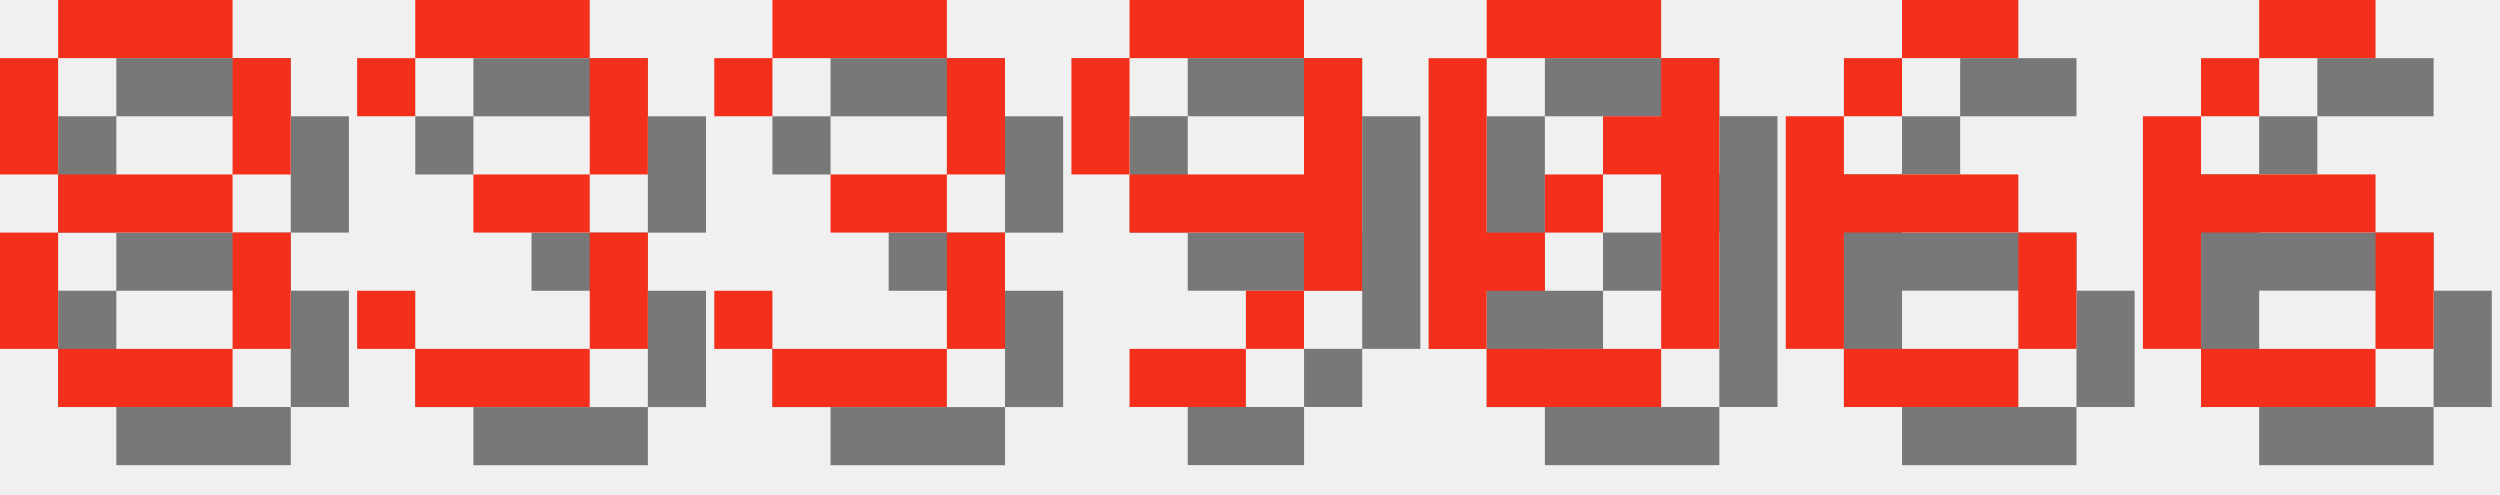
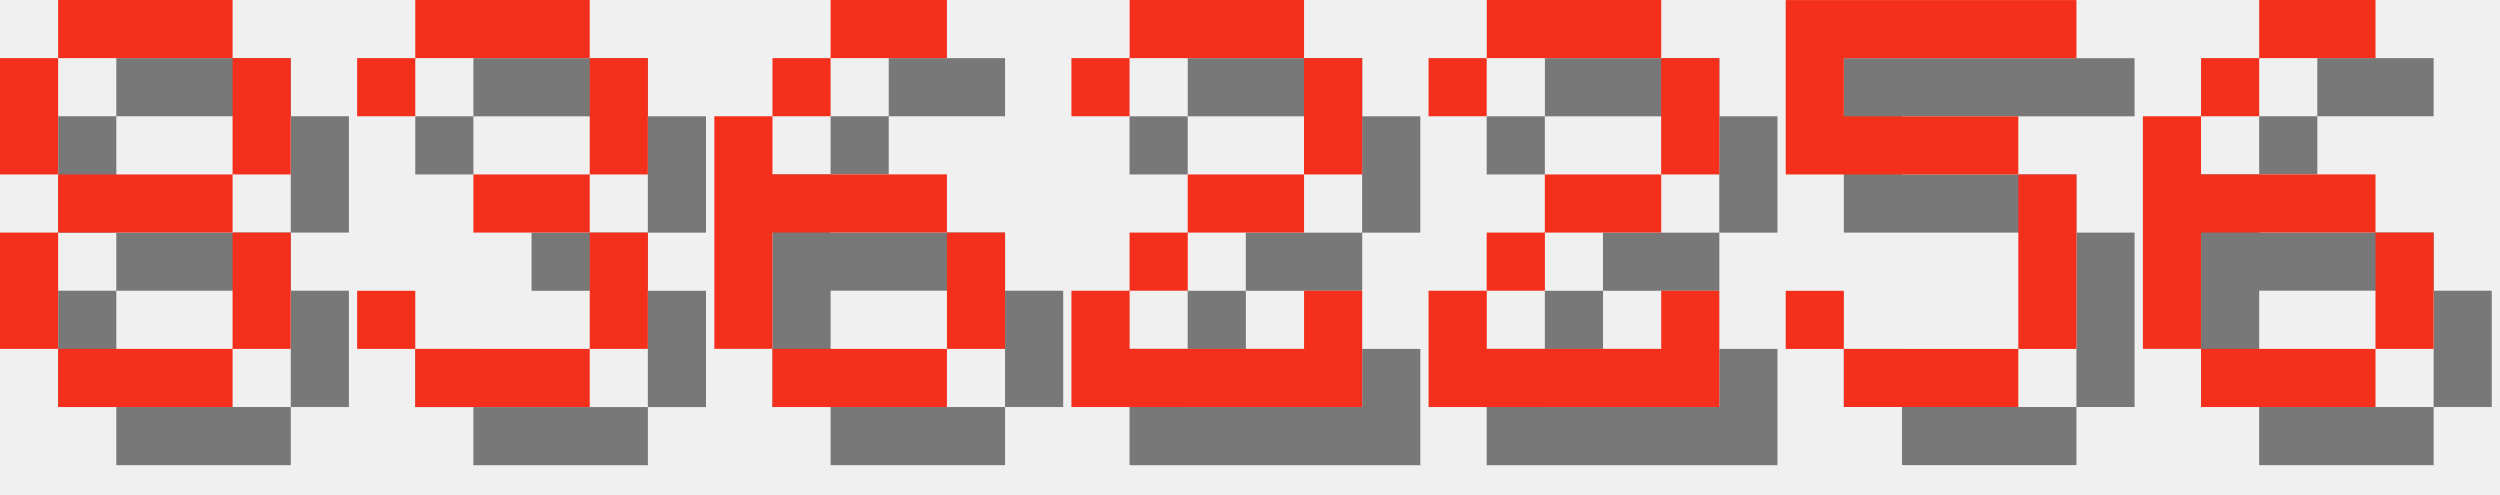
<svg xmlns="http://www.w3.org/2000/svg" version="1.1" width="182.0" height="36">
  <style>
        .text-foreground {
            fill: #F4301C;
        }
        .text-shadow {
            fill: #000000;
            fill-opacity: 0.5;
        }
    </style>
  <g class="digit" id="digit_8" transform="translate(0.0, 0), scale(4)">
    <path id="digit_8_shadow" class="text-shadow" d="m2.117 1.058v1.058h3.175v-1.058h-3.175zm3.175 1.058v2.117h1.058v-2.117h-1.058zm0 2.117h-3.175v1.058h3.175v-1.058zm0 1.058v2.117h1.058v-2.117h-1.058zm0 2.117h-3.175v1.058h3.175v-1.058zm-3.175 0v-2.117h-1.058v2.117h1.058zm0-3.175v-2.117h-1.058v2.117h1.058z" fill-opacity=".5" style="paint-order:stroke fill markers" />
    <path id="digit_8_fg" class="text-foreground" d="m1.058 0v1.058h3.175v-1.058h-3.175zm3.175 1.058v2.117h1.058v-2.117h-1.058zm0 2.117h-3.175v1.058h3.175v-1.058zm0 1.058v2.117h1.058v-2.117h-1.058zm0 2.117h-3.175v1.058h3.175v-1.058zm-3.175 0v-2.117h-1.058v2.117h1.058zm0-3.175v-2.117h-1.058v2.117h1.058z" fill="#fff" style="paint-order:stroke fill markers" />
  </g>
  <g class="digit" id="digit_3" transform="translate(26.0, 0), scale(4)">
    <path id="digit_3_shadow" class="text-shadow" d="m1.058 2.117v1.058h1.058v-1.058h3.175v2.117h-2.117v1.058h2.117v2.117h-3.175v-1.058h-1.058v1.058h1.058v1.058h3.175v-1.058h1.058v-2.117h-1.058v-1.058h1.058v-2.117h-1.058v-1.058h-3.175v1.058h-1.058z" fill-opacity=".5" style="paint-order:stroke fill markers" />
    <path id="digit_3_fg" class="text-foreground" d="m0 1.058v1.058h1.058v-1.058h3.175v2.117h-2.117v1.058h2.117v2.117h-3.175v-1.058h-1.058v1.058h1.058v1.058h3.175v-1.058h1.058v-2.117h-1.058v-1.058h1.058v-2.117h-1.058v-1.058h-3.175v1.058h-1.058z" fill="#fff" style="paint-order:stroke fill markers" />
  </g>
-   <g class="digit" id="digit_3" transform="translate(52.0, 0), scale(4)">
-     <path id="digit_3_shadow" class="text-shadow" d="m1.058 2.117v1.058h1.058v-1.058h3.175v2.117h-2.117v1.058h2.117v2.117h-3.175v-1.058h-1.058v1.058h1.058v1.058h3.175v-1.058h1.058v-2.117h-1.058v-1.058h1.058v-2.117h-1.058v-1.058h-3.175v1.058h-1.058z" fill-opacity=".5" style="paint-order:stroke fill markers" />
-     <path id="digit_3_fg" class="text-foreground" d="m0 1.058v1.058h1.058v-1.058h3.175v2.117h-2.117v1.058h2.117v2.117h-3.175v-1.058h-1.058v1.058h1.058v1.058h3.175v-1.058h1.058v-2.117h-1.058v-1.058h1.058v-2.117h-1.058v-1.058h-3.175v1.058h-1.058z" fill="#fff" style="paint-order:stroke fill markers" />
-   </g>
-   <g class="digit" id="digit_9" transform="translate(78.0, 0), scale(4)">
-     <path id="digit_9_shadow" class="text-shadow" d="m2.117 1.058v1.058h3.175v-1.058h-3.175zm3.175 1.058v2.117h-3.175v1.058h3.175v1.058h1.058v-4.233h-1.058zm0 4.233h-1.058v1.058h1.058v-1.058zm-1.058 1.058h-2.117v1.058h2.117v-1.058zm-2.117-3.175v-2.117h-1.058v2.117h1.058z" fill-opacity=".5" style="paint-order:stroke fill markers" />
-     <path id="digit_9_fg" class="text-foreground" d="m1.058 0v1.058h3.175v-1.058h-3.175zm3.175 1.058v2.117h-3.175v1.058h3.175v1.058h1.058v-4.233h-1.058zm0 4.233h-1.058v1.058h1.058v-1.058zm-1.058 1.058h-2.117v1.058h2.117v-1.058zm-2.117-3.175v-2.117h-1.058v2.117h1.058z" fill="#fff" style="paint-order:stroke fill markers" />
-   </g>
-   <g class="digit" id="digit_0" transform="translate(104.0, 0), scale(4)">
-     <path id="digit_0_shadow" class="text-shadow" d="m2.117 1.058v1.058h3.175v-1.058h-3.175zm3.175 1.058v1.058h-1.058v1.058h1.058v3.175h1.058v-5.292h-1.058zm0 5.292h-3.175v1.058h3.175v-1.058zm-3.175 0v-1.058h1.058v-1.058h-1.058v-3.175h-1.058v5.292h1.058zm1.058-2.117h1.058v-1.058h-1.058v1.058z" fill-opacity=".5" style="paint-order:stroke fill markers" />
-     <path id="digit_0_fg" class="text-foreground" d="m1.058 0v1.058h3.175v-1.058h-3.175zm3.175 1.058v1.058h-1.058v1.058h1.058v3.175h1.058v-5.292h-1.058zm0 5.292h-3.175v1.058h3.175v-1.058zm-3.175 0v-1.058h1.058v-1.058h-1.058v-3.175h-1.058v5.292h1.058zm1.058-2.117h1.058v-1.058h-1.058v1.058z" fill="#fff" style="paint-order:stroke fill markers" />
-   </g>
-   <g class="digit" id="digit_6" transform="translate(130.0, 0), scale(4)">
+   <g class="digit" id="digit_6" transform="translate(52.0, 0), scale(4)">
    <path id="digit_6_shadow" class="text-shadow" d="m3.175 1.058v1.058h2.117v-1.058h-2.117zm0 1.058h-1.058v1.058h1.058v-1.058zm-1.058 1.058h-1.058v4.233h1.058v-2.117h3.175v-1.058h-3.175v-1.058zm3.175 2.117v2.117h1.058v-2.117h-1.058zm0 2.117h-3.175v1.058h3.175v-1.058z" fill-opacity=".5" style="paint-order:stroke fill markers" />
    <path id="digit_6_fg" class="text-foreground" d="m2.117 0v1.058h2.117v-1.058h-2.117zm0 1.058h-1.058v1.058h1.058v-1.058zm-1.058 1.058h-1.058v4.233h1.058v-2.117h3.175v-1.058h-3.175v-1.058zm3.175 2.117v2.117h1.058v-2.117h-1.058zm0 2.117h-3.175v1.058h3.175v-1.058z" fill="#fff" style="paint-order:stroke fill markers" />
+   </g>
+   <g class="digit" id="digit_2" transform="translate(78.0, 0), scale(4)">
+     <path id="digit_2_shadow" class="text-shadow" d="m1.058 2.117v1.058h1.058v-1.058h3.175v2.117h-2.117v1.058h-1.058v1.058h-1.058v2.117h5.292v-2.117h-1.058v1.058h-3.175v-1.058h1.058v-1.058h2.117v-1.058h1.058v-2.117h-1.058v-1.058h-3.175v1.058h-1.058z" fill-opacity=".5" style="paint-order:stroke fill markers" />
+     <path id="digit_2_fg" class="text-foreground" d="m0 1.058v1.058h1.058v-1.058h3.175v2.117h-2.117v1.058h-1.058v1.058h-1.058v2.117h5.292v-2.117h-1.058v1.058h-3.175v-1.058h1.058v-1.058h2.117v-1.058h1.058v-2.117h-1.058v-1.058h-3.175v1.058h-1.058z" fill="#fff" style="paint-order:stroke fill markers" />
+   </g>
+   <g class="digit" id="digit_2" transform="translate(104.0, 0), scale(4)">
+     <path id="digit_2_shadow" class="text-shadow" d="m1.058 2.117v1.058h1.058v-1.058h3.175v2.117h-2.117v1.058h-1.058v1.058h-1.058v2.117h5.292v-2.117h-1.058v1.058h-3.175v-1.058h1.058v-1.058h2.117v-1.058h1.058v-2.117h-1.058v-1.058h-3.175v1.058h-1.058z" fill-opacity=".5" style="paint-order:stroke fill markers" />
+     <path id="digit_2_fg" class="text-foreground" d="m0 1.058v1.058h1.058v-1.058h3.175v2.117h-2.117v1.058h-1.058v1.058h-1.058v2.117h5.292v-2.117h-1.058v1.058h-3.175v-1.058h1.058v-1.058h2.117v-1.058h1.058v-2.117h-1.058v-1.058h-3.175v1.058h-1.058z" fill="#fff" style="paint-order:stroke fill markers" />
+   </g>
+   <g class="digit" id="digit_5" transform="translate(130.0, 0), scale(4)">
+     <path id="digit_5_shadow" class="text-shadow" d="m1.058 1.058v3.175h4.233v3.175h-3.175v-1.058h-1.058v1.058h1.058v1.058h3.175v-1.058h1.058v-3.175h-1.058v-1.058h-3.175v-1.058h4.233v-1.058h-5.292z" fill-opacity=".5" style="paint-order:stroke fill markers" />
+     <path id="digit_5_fg" class="text-foreground" d="m0 0v3.175h4.233v3.175h-3.175v-1.058h-1.058v1.058h1.058v1.058h3.175v-1.058h1.058v-3.175h-1.058v-1.058h-3.175v-1.058h4.233v-1.058h-5.292z" fill="#fff" style="paint-order:stroke fill markers" />
  </g>
  <g class="digit" id="digit_6" transform="translate(156.0, 0), scale(4)">
    <path id="digit_6_shadow" class="text-shadow" d="m3.175 1.058v1.058h2.117v-1.058h-2.117zm0 1.058h-1.058v1.058h1.058v-1.058zm-1.058 1.058h-1.058v4.233h1.058v-2.117h3.175v-1.058h-3.175v-1.058zm3.175 2.117v2.117h1.058v-2.117h-1.058zm0 2.117h-3.175v1.058h3.175v-1.058z" fill-opacity=".5" style="paint-order:stroke fill markers" />
    <path id="digit_6_fg" class="text-foreground" d="m2.117 0v1.058h2.117v-1.058h-2.117zm0 1.058h-1.058v1.058h1.058v-1.058zm-1.058 1.058h-1.058v4.233h1.058v-2.117h3.175v-1.058h-3.175v-1.058zm3.175 2.117v2.117h1.058v-2.117h-1.058zm0 2.117h-3.175v1.058h3.175v-1.058z" fill="#fff" style="paint-order:stroke fill markers" />
  </g>
</svg>
